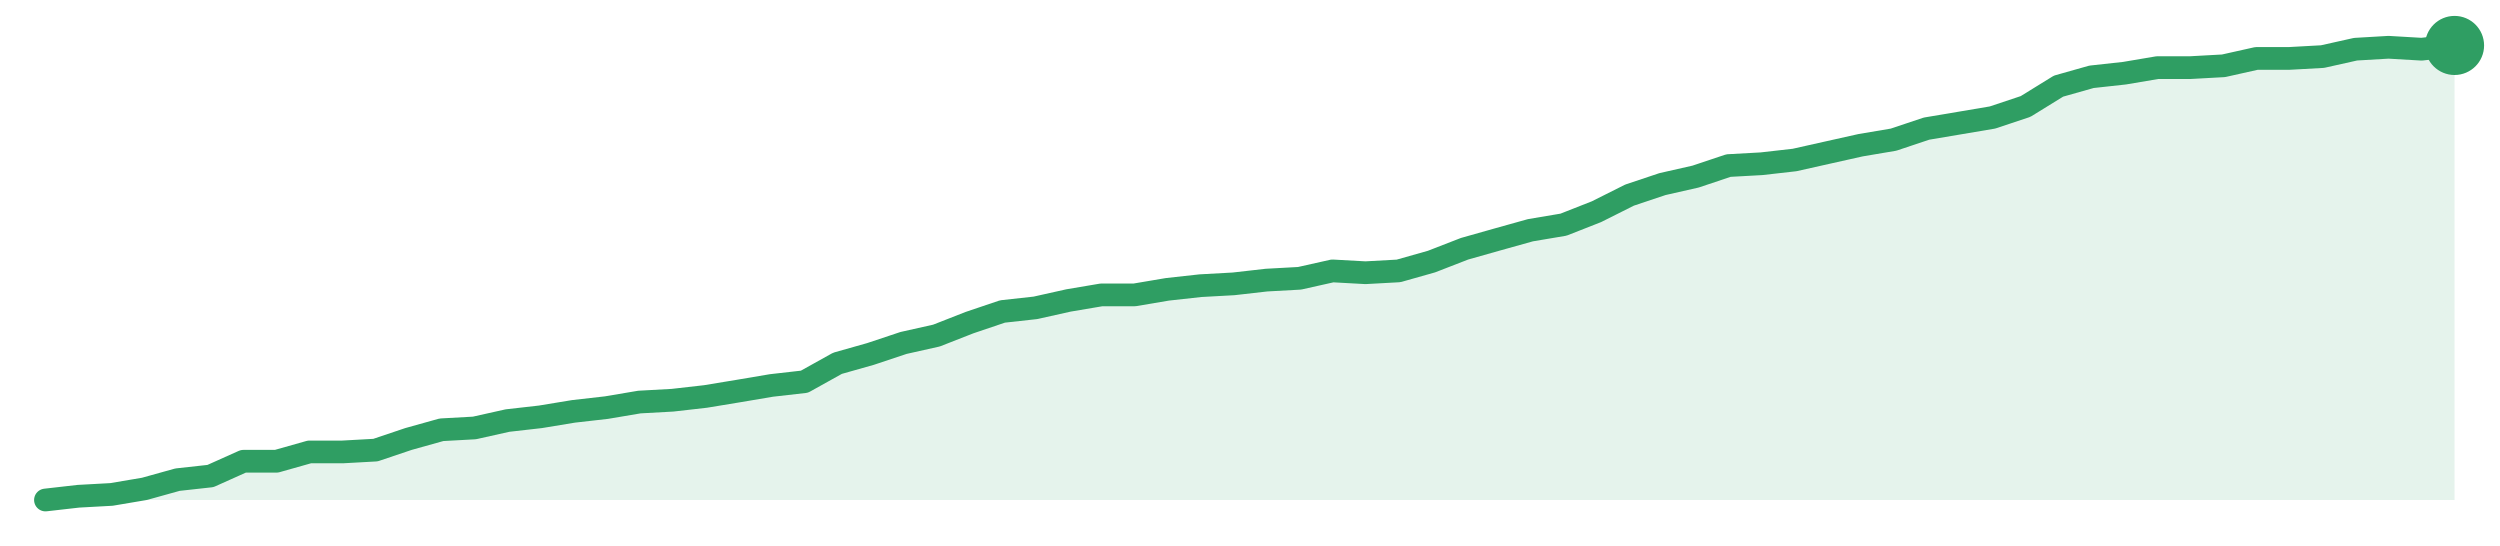
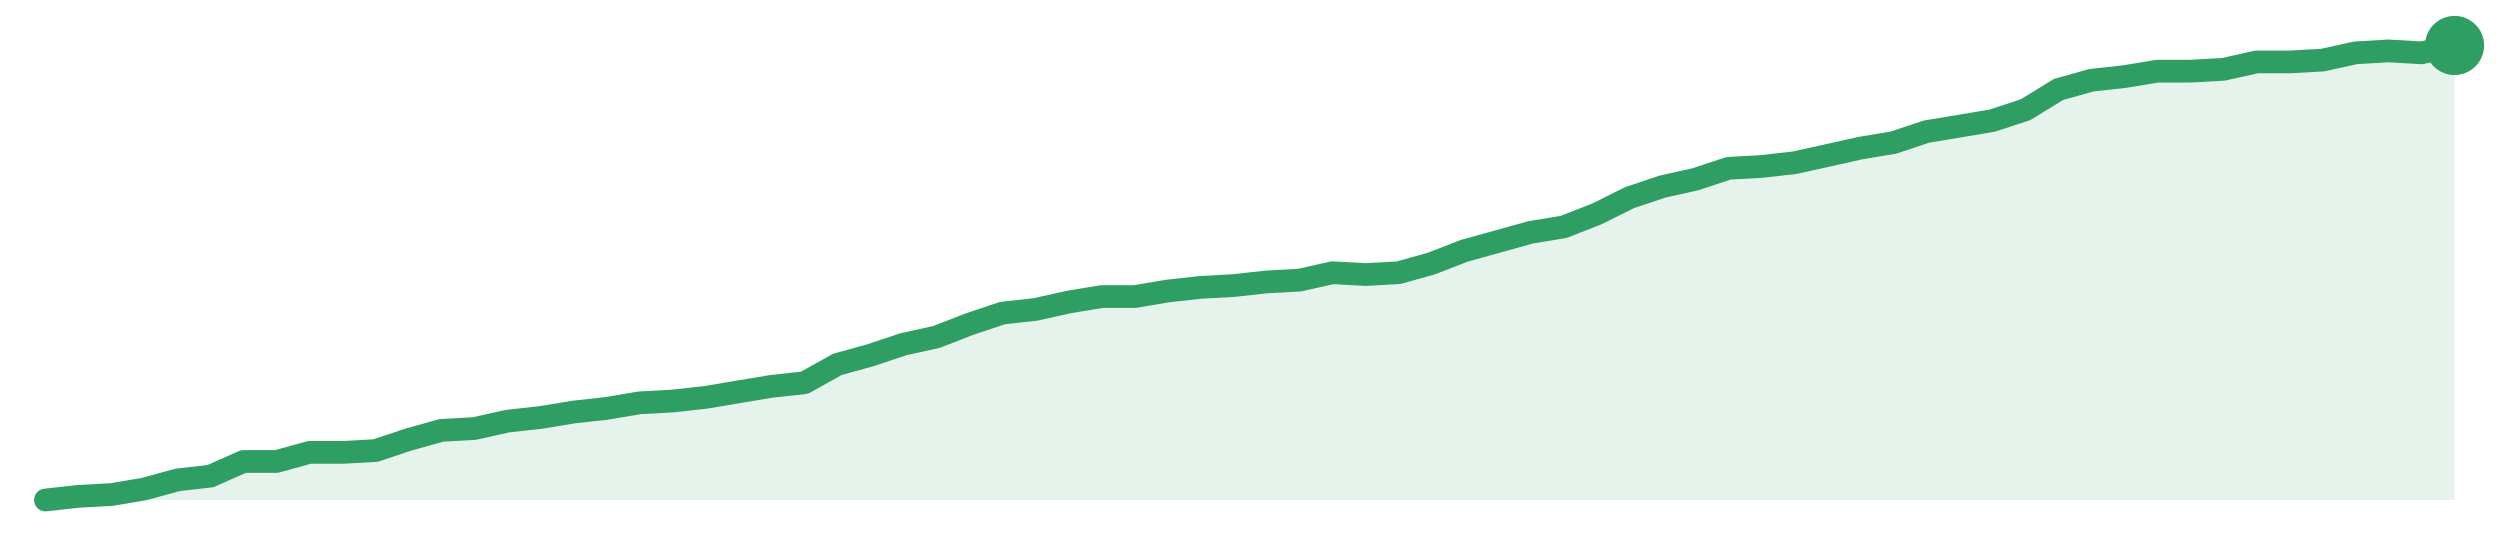
<svg xmlns="http://www.w3.org/2000/svg" width="220" height="48" viewBox="0 0 220 48" role="img" aria-label="trend">
-   <path d="M4.0,44.0 L4.0,44.0 L6.9,43.67 L9.81,43.51 L12.71,43.02 L15.62,42.21 L18.52,41.89 L21.42,40.59 L24.33,40.59 L27.23,39.77 L30.14,39.77 L33.04,39.61 L35.95,38.63 L38.85,37.82 L41.75,37.66 L44.66,37.01 L47.56,36.68 L50.47,36.2 L53.37,35.87 L56.27,35.38 L59.18,35.22 L62.08,34.89 L64.99,34.41 L67.89,33.92 L70.79,33.59 L73.7,31.97 L76.6,31.15 L79.51,30.18 L82.41,29.53 L85.32,28.39 L88.22,27.41 L91.12,27.09 L94.03,26.44 L96.93,25.95 L99.84,25.95 L102.74,25.46 L105.64,25.14 L108.55,24.98 L111.45,24.65 L114.36,24.49 L117.26,23.84 L120.16,24.0 L123.07,23.84 L125.97,23.02 L128.88,21.89 L131.78,21.07 L134.68,20.26 L137.59,19.77 L140.49,18.63 L143.4,17.17 L146.3,16.2 L149.21,15.54 L152.11,14.57 L155.01,14.41 L157.92,14.08 L160.82,13.43 L163.73,12.78 L166.63,12.29 L169.53,11.32 L172.44,10.83 L175.34,10.34 L178.25,9.37 L181.15,7.58 L184.05,6.76 L186.96,6.44 L189.86,5.95 L192.77,5.95 L195.67,5.79 L198.58,5.14 L201.48,5.14 L204.38,4.98 L207.29,4.33 L210.19,4.16 L213.1,4.33 L216.0,4.0 L216.0,44.0 Z" fill="#2f9e631f" />
-   <path d="M4.0,44.0 L6.9,43.67 L9.81,43.51 L12.71,43.02 L15.62,42.21 L18.52,41.89 L21.42,40.59 L24.33,40.59 L27.23,39.77 L30.14,39.77 L33.04,39.61 L35.95,38.63 L38.85,37.82 L41.75,37.66 L44.66,37.01 L47.56,36.68 L50.47,36.2 L53.37,35.87 L56.27,35.38 L59.18,35.22 L62.08,34.89 L64.99,34.41 L67.89,33.92 L70.79,33.59 L73.7,31.97 L76.6,31.15 L79.51,30.18 L82.41,29.53 L85.32,28.39 L88.22,27.41 L91.12,27.09 L94.03,26.44 L96.93,25.95 L99.84,25.95 L102.74,25.46 L105.64,25.14 L108.55,24.98 L111.45,24.65 L114.36,24.49 L117.26,23.84 L120.16,24.0 L123.07,23.84 L125.97,23.02 L128.88,21.89 L131.78,21.07 L134.68,20.26 L137.59,19.77 L140.49,18.63 L143.4,17.17 L146.3,16.2 L149.21,15.54 L152.11,14.57 L155.01,14.41 L157.92,14.08 L160.82,13.43 L163.73,12.78 L166.63,12.29 L169.53,11.32 L172.44,10.83 L175.34,10.34 L178.25,9.37 L181.15,7.58 L184.05,6.76 L186.96,6.44 L189.86,5.95 L192.77,5.95 L195.67,5.79 L198.58,5.14 L201.48,5.14 L204.38,4.98 L207.29,4.33 L210.19,4.16 L213.1,4.33 L216.0,4.0" fill="none" stroke="#2f9e63" stroke-width="2" stroke-linejoin="round" stroke-linecap="round" />
+   <path d="M4.0,44.0 L4.0,44.0 L6.9,43.68 L9.81,43.52 L12.71,43.03 L15.62,42.23 L18.52,41.9 L21.42,40.61 L24.33,40.61 L27.23,39.81 L30.14,39.81 L33.04,39.65 L35.95,38.68 L38.85,37.87 L41.75,37.71 L44.66,37.06 L47.56,36.74 L50.47,36.26 L53.37,35.94 L56.27,35.45 L59.18,35.29 L62.08,34.97 L64.99,34.48 L67.89,34.0 L70.79,33.68 L73.7,32.06 L76.6,31.26 L79.51,30.29 L82.41,29.65 L85.32,28.52 L88.22,27.55 L91.12,27.23 L94.03,26.58 L96.93,26.1 L99.84,26.1 L102.74,25.61 L105.64,25.29 L108.55,25.13 L111.45,24.81 L114.36,24.65 L117.26,24.0 L120.16,24.16 L123.07,24.0 L125.97,23.19 L128.88,22.06 L131.78,21.26 L134.68,20.45 L137.59,19.97 L140.49,18.84 L143.4,17.39 L146.3,16.42 L149.21,15.77 L152.11,14.81 L155.01,14.65 L157.92,14.32 L160.82,13.68 L163.73,13.03 L166.63,12.55 L169.53,11.58 L172.44,11.1 L175.34,10.61 L178.25,9.65 L181.15,7.87 L184.05,7.06 L186.96,6.74 L189.86,6.26 L192.77,6.26 L195.67,6.1 L198.58,5.45 L201.48,5.45 L204.38,5.29 L207.29,4.65 L210.19,4.48 L213.1,4.65 L216.0,4.0 L216.0,44.0 Z" fill="#2f9e631f" />
+   <path d="M4.0,44.0 L6.9,43.68 L9.81,43.52 L12.71,43.03 L15.62,42.23 L18.52,41.9 L21.42,40.61 L24.33,40.61 L27.23,39.81 L30.14,39.81 L33.04,39.65 L35.95,38.68 L38.85,37.87 L41.75,37.71 L44.66,37.06 L47.56,36.74 L50.47,36.26 L53.37,35.94 L56.27,35.45 L59.18,35.29 L62.08,34.97 L64.99,34.48 L67.89,34.0 L70.79,33.68 L73.7,32.06 L76.6,31.26 L79.51,30.29 L82.41,29.65 L85.32,28.52 L88.22,27.55 L91.12,27.23 L94.03,26.58 L96.93,26.1 L99.84,26.1 L102.74,25.61 L105.64,25.29 L108.55,25.13 L111.45,24.81 L114.36,24.65 L117.26,24.0 L120.16,24.16 L123.07,24.0 L125.97,23.19 L128.88,22.06 L131.78,21.26 L134.68,20.45 L137.59,19.97 L140.49,18.84 L143.4,17.39 L146.3,16.42 L149.21,15.77 L152.11,14.81 L155.01,14.65 L157.92,14.32 L160.82,13.68 L163.73,13.03 L166.63,12.55 L169.53,11.58 L172.44,11.1 L175.34,10.61 L178.25,9.65 L181.15,7.87 L184.05,7.06 L186.96,6.74 L189.86,6.26 L192.77,6.26 L195.67,6.1 L198.58,5.45 L201.48,5.45 L204.38,5.29 L207.29,4.65 L210.19,4.48 L213.1,4.65 L216.0,4.0" fill="none" stroke="#2f9e63" stroke-width="2" stroke-linejoin="round" stroke-linecap="round" />
  <circle cx="216.0" cy="4.0" r="2.6" fill="#2f9e63" />
</svg>
